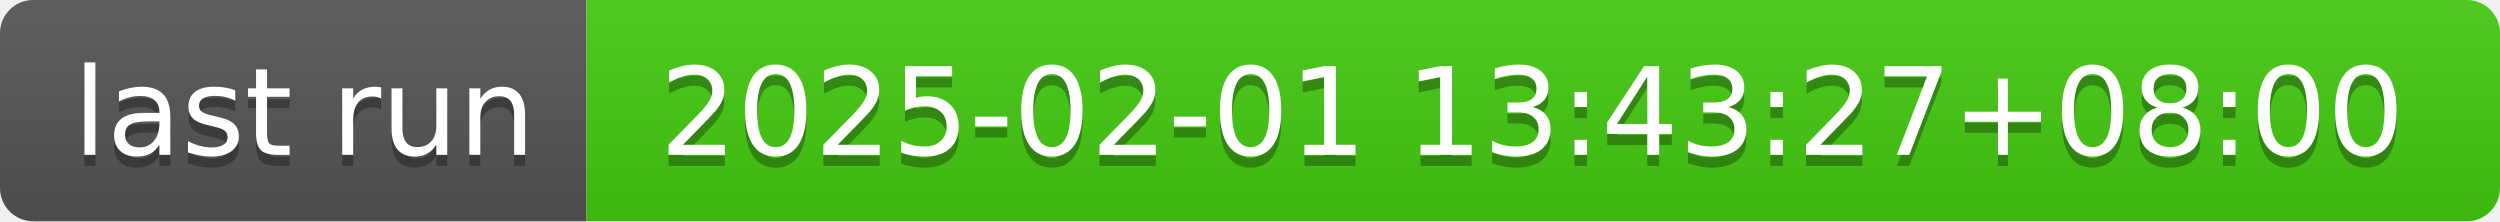
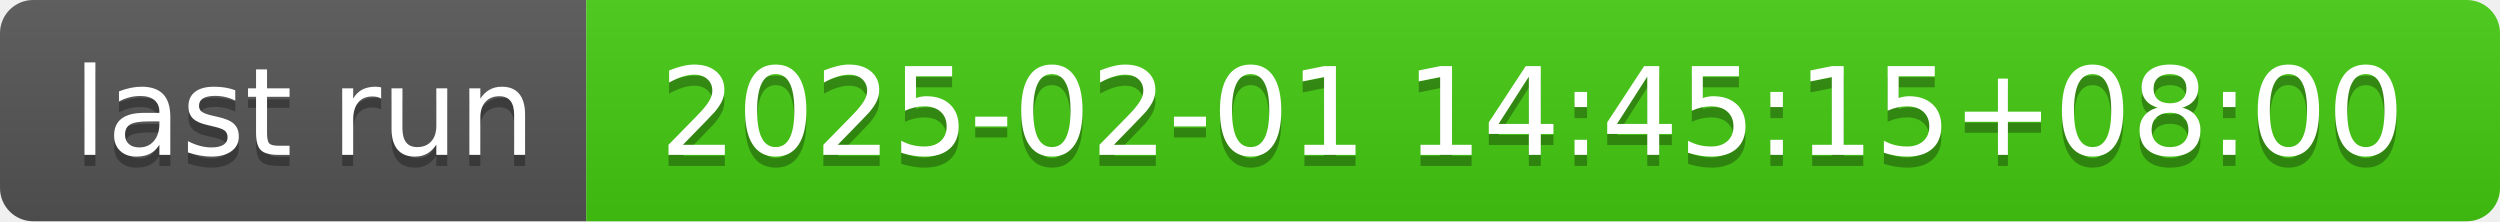
- <svg xmlns="http://www.w3.org/2000/svg" width="226" height="20" role="img" aria-label="last run: 2025-02-01 13:43:27+08:00">
+ <svg xmlns="http://www.w3.org/2000/svg" width="226" height="20" role="img" aria-label="last run: 2025-02-01 14:45:15+08:00">
  <linearGradient id="s" x2="0" y2="100%">
    <stop offset="0" stop-color="#bbb" stop-opacity=".1" />
    <stop offset="1" stop-opacity=".1" />
  </linearGradient>
  <clipPath id="r">
    <rect width="226" height="20" rx="3" fill="#fff" />
  </clipPath>
  <g clip-path="url(#r)">
    <rect width="53" height="20" fill="#555" />
    <rect x="53" width="173" height="20" fill="#4c1" />
    <rect width="226" height="20" fill="url(#s)" />
  </g>
  <g fill="#fff" text-anchor="middle" font-family="Verdana,Geneva,DejaVu Sans,sans-serif" text-rendering="geometricPrecision" font-size="110">
    <text aria-hidden="true" x="275" y="150" fill="#010101" fill-opacity=".3" transform="scale(.1)" textLength="430">last run</text>
    <text x="275" y="140" transform="scale(.1)" fill="#fff" textLength="430">last run</text>
-     <text aria-hidden="true" x="1385" y="150" fill="#010101" fill-opacity=".3" transform="scale(.1)" textLength="1630">2025-02-01 13:43:27+08:00</text>
-     <text x="1385" y="140" transform="scale(.1)" fill="#fff" textLength="1630">2025-02-01 13:43:27+08:00</text>
+     <text aria-hidden="true" x="1385" y="150" fill="#010101" fill-opacity=".3" transform="scale(.1)" textLength="1630">2025-02-01 14:45:15+08:00</text>
+     <text x="1385" y="140" transform="scale(.1)" fill="#fff" textLength="1630">2025-02-01 14:45:15+08:00</text>
  </g>
</svg>
